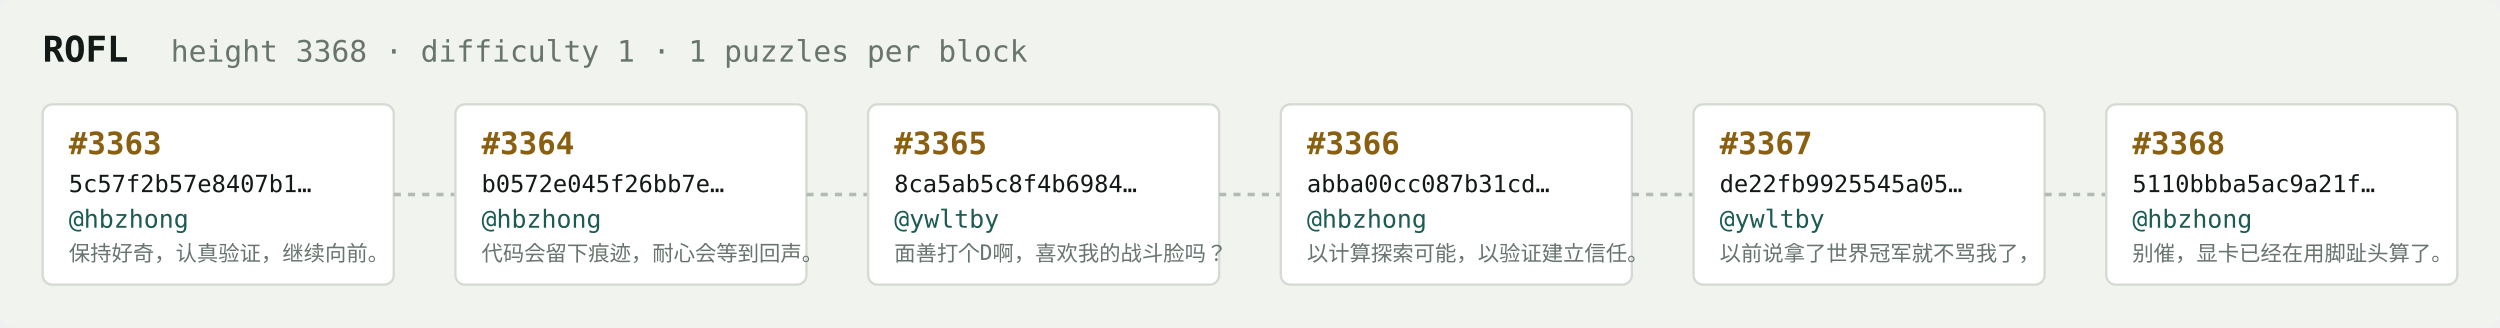
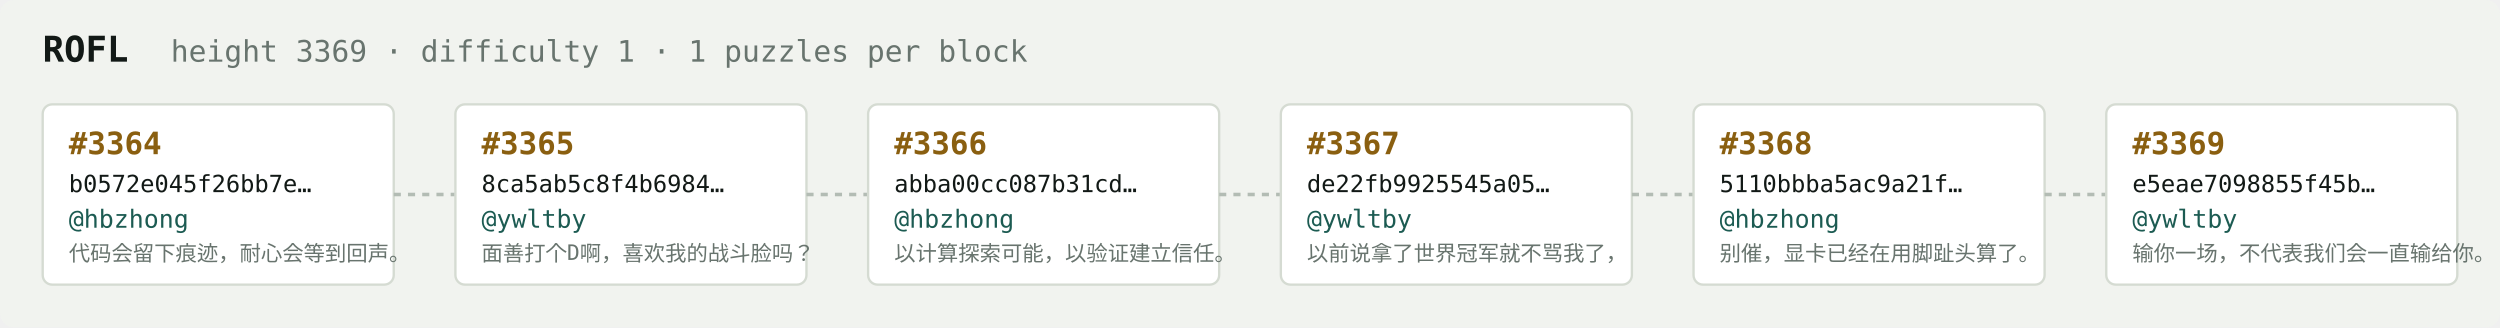
<svg xmlns="http://www.w3.org/2000/svg" width="1054" height="138" viewBox="0 0 1054 138" font-family="ui-monospace,SFMono-Regular,Menlo,monospace">
  <rect fill="#f1f3ef" width="1054" height="138" rx="6" />
  <text x="18" y="26" fill="#121916" font-size="15" font-weight="700">ROFL</text>
-   <text x="72" y="26" fill="#68746e" font-size="12.5">height 3368 · difficulty 1 · 1 puzzles per block</text>
+   <text x="72" y="26" fill="#68746e" font-size="12.5">height 3369 · difficulty 1 · 1 puzzles per block</text>
  <rect x="18" y="44" width="148" height="76" rx="4" fill="#ffffff" stroke="#d5dbd2" stroke-width="1" />
-   <text x="29" y="65" fill="#8a5f10" font-size="13" font-weight="700">#3363</text>
-   <text x="29" y="81" fill="#121916" font-size="10">5c57f2b57e8407b1…</text>
+   <text x="29" y="65" fill="#8a5f10" font-size="13" font-weight="700">#3364</text>
+   <text x="29" y="81" fill="#121916" font-size="10">b0572e045f26bb7e…</text>
  <text x="29" y="96" fill="#1c5b52" font-size="10.5">@hbzhong</text>
-   <text x="29" y="110" fill="#68746e" font-size="9">保持好奇，认真验证，继续向前。</text>
+   <text x="29" y="110" fill="#68746e" font-size="9">代码会留下痕迹，耐心会等到回声。</text>
  <line x1="166" y1="82.0" x2="192" y2="82.0" stroke="#b3bcb4" stroke-width="1.5" stroke-dasharray="3 3" />
  <rect x="192" y="44" width="148" height="76" rx="4" fill="#ffffff" stroke="#d5dbd2" stroke-width="1" />
-   <text x="203" y="65" fill="#8a5f10" font-size="13" font-weight="700">#3364</text>
-   <text x="203" y="81" fill="#121916" font-size="10">b0572e045f26bb7e…</text>
-   <text x="203" y="96" fill="#1c5b52" font-size="10.5">@hbzhong</text>
-   <text x="203" y="110" fill="#68746e" font-size="9">代码会留下痕迹，耐心会等到回声。</text>
+   <text x="203" y="65" fill="#8a5f10" font-size="13" font-weight="700">#3365</text>
+   <text x="203" y="81" fill="#121916" font-size="10">8ca5ab5c8f4b6984…</text>
+   <text x="203" y="96" fill="#1c5b52" font-size="10.5">@ywltby</text>
+   <text x="203" y="110" fill="#68746e" font-size="9">面善打个D啊，喜欢我的战斗脸吗？</text>
  <line x1="340" y1="82.0" x2="366" y2="82.0" stroke="#b3bcb4" stroke-width="1.5" stroke-dasharray="3 3" />
  <rect x="366" y="44" width="148" height="76" rx="4" fill="#ffffff" stroke="#d5dbd2" stroke-width="1" />
-   <text x="377" y="65" fill="#8a5f10" font-size="13" font-weight="700">#3365</text>
-   <text x="377" y="81" fill="#121916" font-size="10">8ca5ab5c8f4b6984…</text>
-   <text x="377" y="96" fill="#1c5b52" font-size="10.5">@ywltby</text>
-   <text x="377" y="110" fill="#68746e" font-size="9">面善打个D啊，喜欢我的战斗脸吗？</text>
+   <text x="377" y="65" fill="#8a5f10" font-size="13" font-weight="700">#3366</text>
+   <text x="377" y="81" fill="#121916" font-size="10">abba00cc087b31cd…</text>
+   <text x="377" y="96" fill="#1c5b52" font-size="10.5">@hbzhong</text>
+   <text x="377" y="110" fill="#68746e" font-size="9">以计算探索可能，以验证建立信任。</text>
  <line x1="514" y1="82.0" x2="540" y2="82.0" stroke="#b3bcb4" stroke-width="1.5" stroke-dasharray="3 3" />
  <rect x="540" y="44" width="148" height="76" rx="4" fill="#ffffff" stroke="#d5dbd2" stroke-width="1" />
-   <text x="551" y="65" fill="#8a5f10" font-size="13" font-weight="700">#3366</text>
-   <text x="551" y="81" fill="#121916" font-size="10">abba00cc087b31cd…</text>
-   <text x="551" y="96" fill="#1c5b52" font-size="10.5">@hbzhong</text>
-   <text x="551" y="110" fill="#68746e" font-size="9">以计算探索可能，以验证建立信任。</text>
+   <text x="551" y="65" fill="#8a5f10" font-size="13" font-weight="700">#3367</text>
+   <text x="551" y="81" fill="#121916" font-size="10">de22fb9925545a05…</text>
+   <text x="551" y="96" fill="#1c5b52" font-size="10.5">@ywltby</text>
+   <text x="551" y="110" fill="#68746e" font-size="9">以前说拿了世界冠军就不骂我了，</text>
  <line x1="688" y1="82.0" x2="714" y2="82.0" stroke="#b3bcb4" stroke-width="1.5" stroke-dasharray="3 3" />
  <rect x="714" y="44" width="148" height="76" rx="4" fill="#ffffff" stroke="#d5dbd2" stroke-width="1" />
-   <text x="725" y="65" fill="#8a5f10" font-size="13" font-weight="700">#3367</text>
-   <text x="725" y="81" fill="#121916" font-size="10">de22fb9925545a05…</text>
-   <text x="725" y="96" fill="#1c5b52" font-size="10.5">@ywltby</text>
-   <text x="725" y="110" fill="#68746e" font-size="9">以前说拿了世界冠军就不骂我了，</text>
+   <text x="725" y="65" fill="#8a5f10" font-size="13" font-weight="700">#3368</text>
+   <text x="725" y="81" fill="#121916" font-size="10">5110bbba5ac9a21f…</text>
+   <text x="725" y="96" fill="#1c5b52" font-size="10.5">@hbzhong</text>
+   <text x="725" y="110" fill="#68746e" font-size="9">别催，显卡已经在用脚趾头算了。</text>
  <line x1="862" y1="82.0" x2="888" y2="82.0" stroke="#b3bcb4" stroke-width="1.5" stroke-dasharray="3 3" />
  <rect x="888" y="44" width="148" height="76" rx="4" fill="#ffffff" stroke="#d5dbd2" stroke-width="1" />
-   <text x="899" y="65" fill="#8a5f10" font-size="13" font-weight="700">#3368</text>
-   <text x="899" y="81" fill="#121916" font-size="10">5110bbba5ac9a21f…</text>
-   <text x="899" y="96" fill="#1c5b52" font-size="10.5">@hbzhong</text>
-   <text x="899" y="110" fill="#68746e" font-size="9">别催，显卡已经在用脚趾头算了。</text>
+   <text x="899" y="65" fill="#8a5f10" font-size="13" font-weight="700">#3369</text>
+   <text x="899" y="81" fill="#121916" font-size="10">e5eae7098855f45b…</text>
+   <text x="899" y="96" fill="#1c5b52" font-size="10.5">@ywltby</text>
+   <text x="899" y="110" fill="#68746e" font-size="9">输你一场，不代表我们会一直输给你。</text>
</svg>
